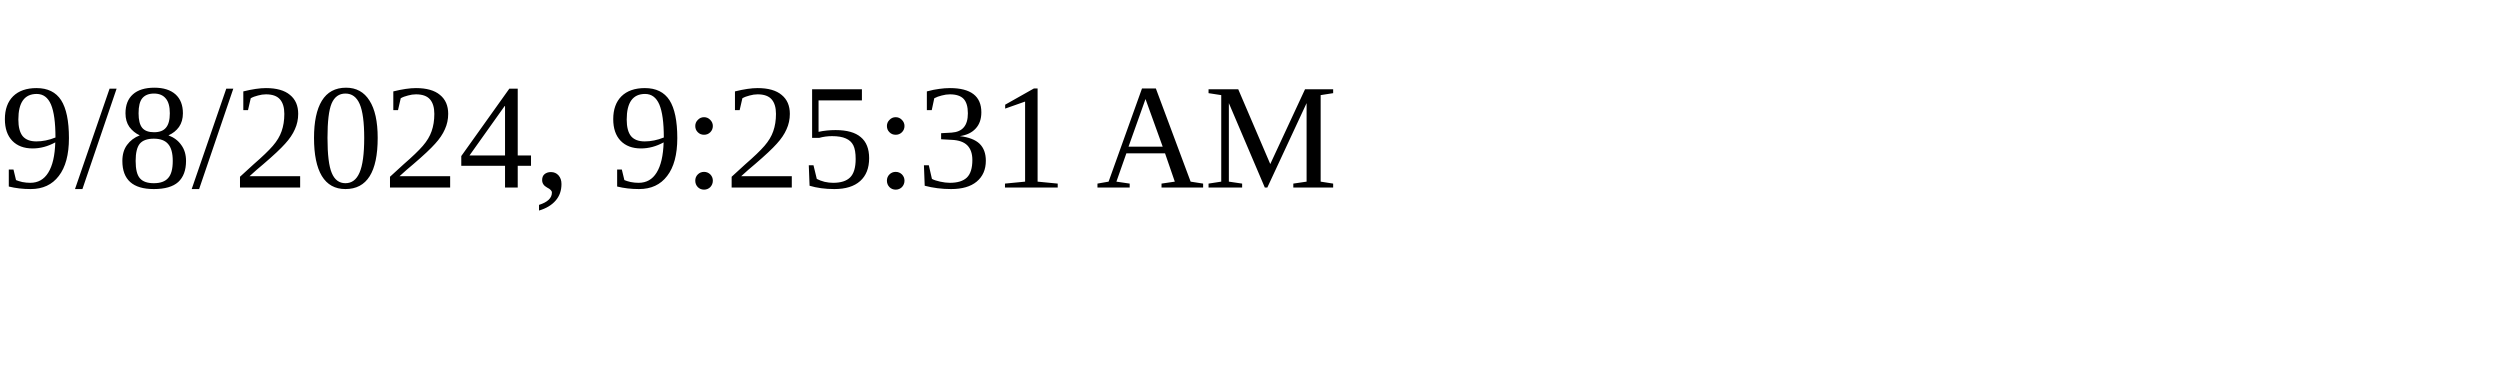
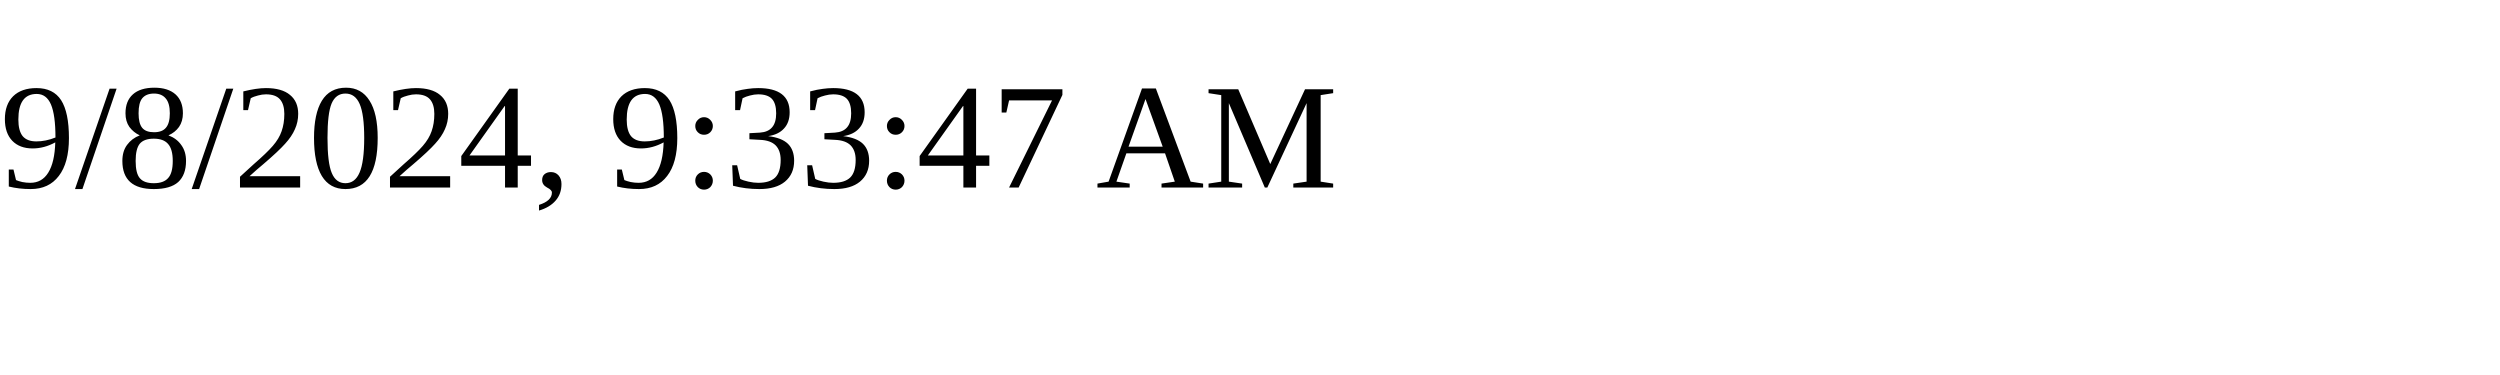
<svg xmlns="http://www.w3.org/2000/svg" height="30" width="200">
-   <text x="0" y="15">9/8/2024, 9:25:31 AM</text>
+   <text x="0" y="15">9/8/2024, 9:33:47 AM</text>
</svg>
